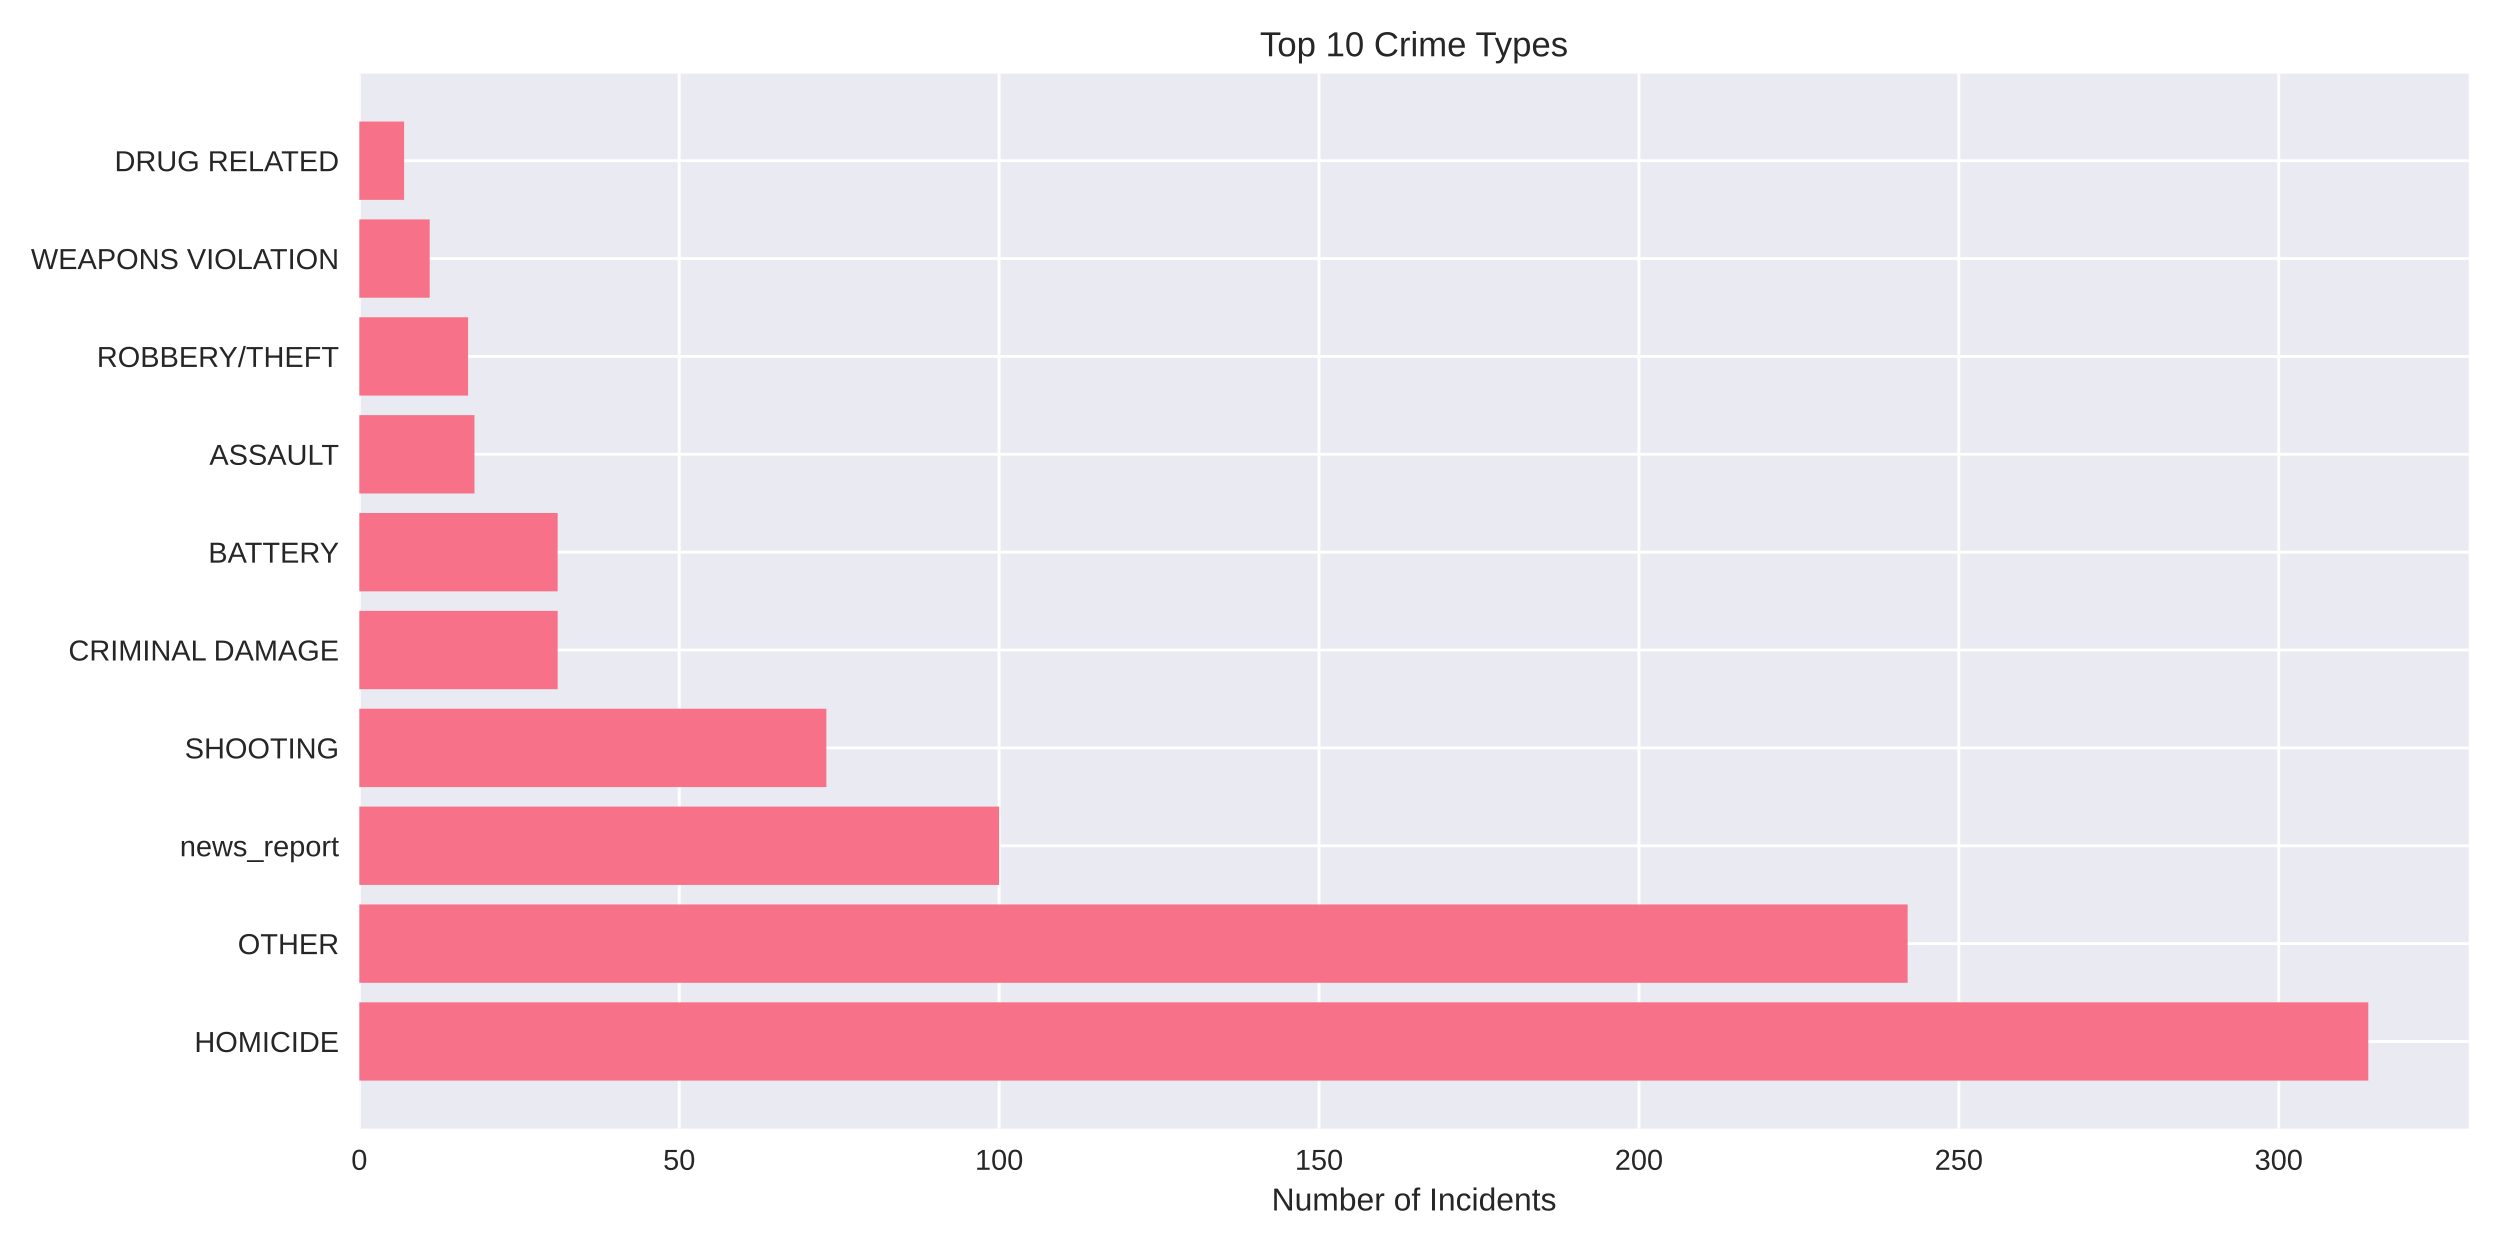
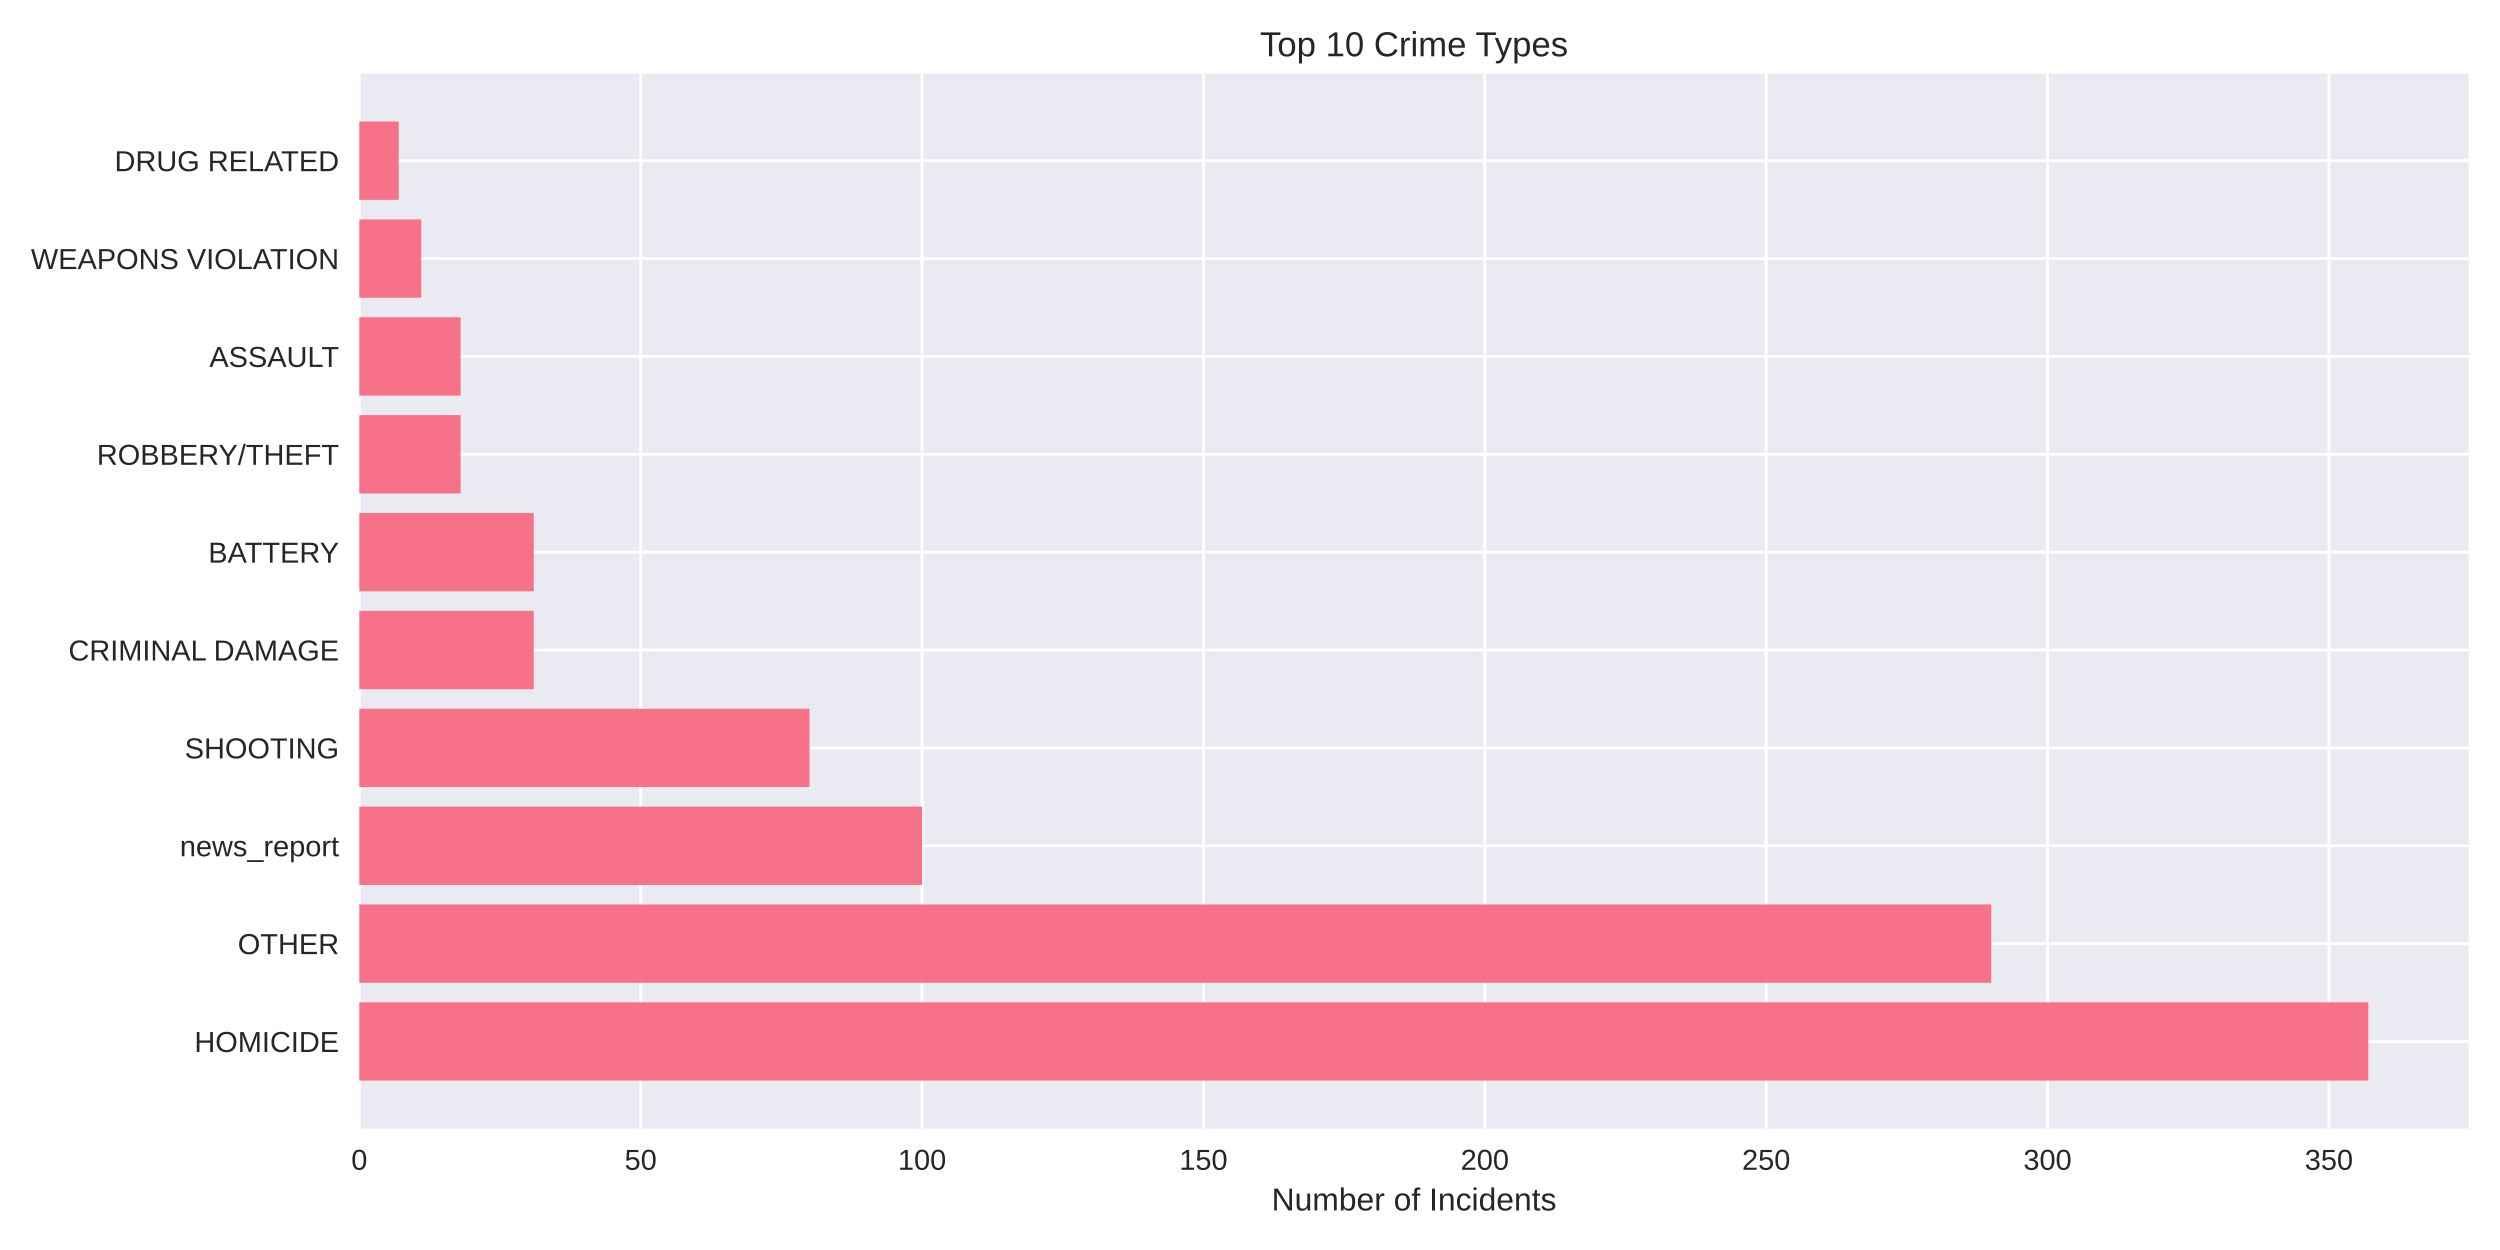
<svg xmlns="http://www.w3.org/2000/svg" width="864pt" height="432pt" viewBox="0 0 864 432" version="1.1">
  <defs>
    <style type="text/css">*{stroke-linejoin: round; stroke-linecap: butt}</style>
  </defs>
  <g id="figure_1">
    <g id="patch_1">
      <path d="M 0 432  L 864 432  L 864 0  L 0 0  z " style="fill: #ffffff" />
    </g>
    <g id="axes_1">
      <g id="patch_2">
        <path d="M 124.18 390.04  L 853.2 390.04  L 853.2 25.44  L 124.18 25.44  z " style="fill: #eaeaf2" />
      </g>
      <g id="matplotlib.axis_1">
        <g id="xtick_1">
          <g id="line2d_1">
-             <path d="M 124.18 390.04  L 124.18 25.44  " clip-path="url(#p6d5c57f8ab)" style="fill: none; stroke: #ffffff; stroke-linecap: round" />
+             <path d="M 124.18 390.04  L 124.18 25.44  " clip-path="url(#pc9ce67c289)" style="fill: none; stroke: #ffffff; stroke-linecap: round" />
          </g>
          <g id="line2d_2" />
          <g id="text_1">
            <text style="fill: #262626; font: 10px 'Arial', 'Liberation Sans', 'DejaVu Sans', 'Bitstream Vera Sans', sans-serif; text-anchor: middle" x="124.18" y="404.287" transform="rotate(-0 124.18 404.2869)">0</text>
          </g>
        </g>
        <g id="xtick_2">
          <g id="line2d_3">
-             <path d="M 234.738 390.04  L 234.738 25.44  " clip-path="url(#p6d5c57f8ab)" style="fill: none; stroke: #ffffff; stroke-linecap: round" />
+             <path d="M 221.422 390.04  L 221.422 25.44  " clip-path="url(#pc9ce67c289)" style="fill: none; stroke: #ffffff; stroke-linecap: round" />
          </g>
          <g id="line2d_4" />
          <g id="text_2">
-             <text style="fill: #262626; font: 10px 'Arial', 'Liberation Sans', 'DejaVu Sans', 'Bitstream Vera Sans', sans-serif; text-anchor: middle" x="234.738" y="404.287" transform="rotate(-0 234.7381 404.2869)">50</text>
+             <text style="fill: #262626; font: 10px 'Arial', 'Liberation Sans', 'DejaVu Sans', 'Bitstream Vera Sans', sans-serif; text-anchor: middle" x="221.422" y="404.287" transform="rotate(-0 221.4216 404.2869)">50</text>
          </g>
        </g>
        <g id="xtick_3">
          <g id="line2d_5">
-             <path d="M 345.296 390.04  L 345.296 25.44  " clip-path="url(#p6d5c57f8ab)" style="fill: none; stroke: #ffffff; stroke-linecap: round" />
+             <path d="M 318.663 390.04  L 318.663 25.44  " clip-path="url(#pc9ce67c289)" style="fill: none; stroke: #ffffff; stroke-linecap: round" />
          </g>
          <g id="line2d_6" />
          <g id="text_3">
-             <text style="fill: #262626; font: 10px 'Arial', 'Liberation Sans', 'DejaVu Sans', 'Bitstream Vera Sans', sans-serif; text-anchor: middle" x="345.296" y="404.287" transform="rotate(-0 345.2962 404.2869)">100</text>
+             <text style="fill: #262626; font: 10px 'Arial', 'Liberation Sans', 'DejaVu Sans', 'Bitstream Vera Sans', sans-serif; text-anchor: middle" x="318.663" y="404.287" transform="rotate(-0 318.6631 404.2869)">100</text>
          </g>
        </g>
        <g id="xtick_4">
          <g id="line2d_7">
-             <path d="M 455.854 390.04  L 455.854 25.44  " clip-path="url(#p6d5c57f8ab)" style="fill: none; stroke: #ffffff; stroke-linecap: round" />
+             <path d="M 415.905 390.04  L 415.905 25.44  " clip-path="url(#pc9ce67c289)" style="fill: none; stroke: #ffffff; stroke-linecap: round" />
          </g>
          <g id="line2d_8" />
          <g id="text_4">
-             <text style="fill: #262626; font: 10px 'Arial', 'Liberation Sans', 'DejaVu Sans', 'Bitstream Vera Sans', sans-serif; text-anchor: middle" x="455.854" y="404.287" transform="rotate(-0 455.8542 404.2869)">150</text>
+             <text style="fill: #262626; font: 10px 'Arial', 'Liberation Sans', 'DejaVu Sans', 'Bitstream Vera Sans', sans-serif; text-anchor: middle" x="415.905" y="404.287" transform="rotate(-0 415.9047 404.2869)">150</text>
          </g>
        </g>
        <g id="xtick_5">
          <g id="line2d_9">
-             <path d="M 566.412 390.04  L 566.412 25.44  " clip-path="url(#p6d5c57f8ab)" style="fill: none; stroke: #ffffff; stroke-linecap: round" />
+             <path d="M 513.146 390.04  L 513.146 25.44  " clip-path="url(#pc9ce67c289)" style="fill: none; stroke: #ffffff; stroke-linecap: round" />
          </g>
          <g id="line2d_10" />
          <g id="text_5">
-             <text style="fill: #262626; font: 10px 'Arial', 'Liberation Sans', 'DejaVu Sans', 'Bitstream Vera Sans', sans-serif; text-anchor: middle" x="566.412" y="404.287" transform="rotate(-0 566.4123 404.2869)">200</text>
+             <text style="fill: #262626; font: 10px 'Arial', 'Liberation Sans', 'DejaVu Sans', 'Bitstream Vera Sans', sans-serif; text-anchor: middle" x="513.146" y="404.287" transform="rotate(-0 513.1463 404.2869)">200</text>
          </g>
        </g>
        <g id="xtick_6">
          <g id="line2d_11">
-             <path d="M 676.97 390.04  L 676.97 25.44  " clip-path="url(#p6d5c57f8ab)" style="fill: none; stroke: #ffffff; stroke-linecap: round" />
+             <path d="M 610.388 390.04  L 610.388 25.44  " clip-path="url(#pc9ce67c289)" style="fill: none; stroke: #ffffff; stroke-linecap: round" />
          </g>
          <g id="line2d_12" />
          <g id="text_6">
-             <text style="fill: #262626; font: 10px 'Arial', 'Liberation Sans', 'DejaVu Sans', 'Bitstream Vera Sans', sans-serif; text-anchor: middle" x="676.97" y="404.287" transform="rotate(-0 676.9704 404.2869)">250</text>
+             <text style="fill: #262626; font: 10px 'Arial', 'Liberation Sans', 'DejaVu Sans', 'Bitstream Vera Sans', sans-serif; text-anchor: middle" x="610.388" y="404.287" transform="rotate(-0 610.3878 404.2869)">250</text>
          </g>
        </g>
        <g id="xtick_7">
          <g id="line2d_13">
-             <path d="M 787.528 390.04  L 787.528 25.44  " clip-path="url(#p6d5c57f8ab)" style="fill: none; stroke: #ffffff; stroke-linecap: round" />
+             <path d="M 707.629 390.04  L 707.629 25.44  " clip-path="url(#pc9ce67c289)" style="fill: none; stroke: #ffffff; stroke-linecap: round" />
          </g>
          <g id="line2d_14" />
          <g id="text_7">
-             <text style="fill: #262626; font: 10px 'Arial', 'Liberation Sans', 'DejaVu Sans', 'Bitstream Vera Sans', sans-serif; text-anchor: middle" x="787.528" y="404.287" transform="rotate(-0 787.5285 404.2869)">300</text>
-           </g>
-         </g>
-         <g id="text_8">
+             <text style="fill: #262626; font: 10px 'Arial', 'Liberation Sans', 'DejaVu Sans', 'Bitstream Vera Sans', sans-serif; text-anchor: middle" x="707.629" y="404.287" transform="rotate(-0 707.6294 404.2869)">300</text>
+           </g>
+         </g>
+         <g id="xtick_8">
+           <g id="line2d_15">
+             <path d="M 804.871 390.04  L 804.871 25.44  " clip-path="url(#pc9ce67c289)" style="fill: none; stroke: #ffffff; stroke-linecap: round" />
+           </g>
+           <g id="line2d_16" />
+           <g id="text_8">
+             <text style="fill: #262626; font: 10px 'Arial', 'Liberation Sans', 'DejaVu Sans', 'Bitstream Vera Sans', sans-serif; text-anchor: middle" x="804.871" y="404.287" transform="rotate(-0 804.8709 404.2869)">350</text>
+           </g>
+         </g>
+         <g id="text_9">
          <text style="fill: #262626; font: 11px 'Arial', 'Liberation Sans', 'DejaVu Sans', 'Bitstream Vera Sans', sans-serif; text-anchor: middle" x="488.69" y="418.333" transform="rotate(-0 488.69 418.3334)">Number of Incidents</text>
        </g>
      </g>
      <g id="matplotlib.axis_2">
        <g id="ytick_1">
-           <g id="line2d_15">
-             <path d="M 124.18 359.939  L 853.2 359.939  " clip-path="url(#p6d5c57f8ab)" style="fill: none; stroke: #ffffff; stroke-linecap: round" />
-           </g>
-           <g id="line2d_16" />
-           <g id="text_9">
-             <text style="fill: #262626; font: 10px 'Arial', 'Liberation Sans', 'DejaVu Sans', 'Bitstream Vera Sans', sans-serif; text-anchor: end" x="117.18" y="363.562" transform="rotate(-0 117.18 363.562)">HOMICIDE</text>
-           </g>
-         </g>
-         <g id="ytick_2">
          <g id="line2d_17">
-             <path d="M 124.18 326.117  L 853.2 326.117  " clip-path="url(#p6d5c57f8ab)" style="fill: none; stroke: #ffffff; stroke-linecap: round" />
+             <path d="M 124.18 359.939  L 853.2 359.939  " clip-path="url(#pc9ce67c289)" style="fill: none; stroke: #ffffff; stroke-linecap: round" />
          </g>
          <g id="line2d_18" />
          <g id="text_10">
-             <text style="fill: #262626; font: 10px 'Arial', 'Liberation Sans', 'DejaVu Sans', 'Bitstream Vera Sans', sans-serif; text-anchor: end" x="117.18" y="329.74" transform="rotate(-0 117.18 329.7401)">OTHER</text>
-           </g>
-         </g>
-         <g id="ytick_3">
+             <text style="fill: #262626; font: 10px 'Arial', 'Liberation Sans', 'DejaVu Sans', 'Bitstream Vera Sans', sans-serif; text-anchor: end" x="117.18" y="363.562" transform="rotate(-0 117.18 363.562)">HOMICIDE</text>
+           </g>
+         </g>
+         <g id="ytick_2">
          <g id="line2d_19">
-             <path d="M 124.18 292.295  L 853.2 292.295  " clip-path="url(#p6d5c57f8ab)" style="fill: none; stroke: #ffffff; stroke-linecap: round" />
+             <path d="M 124.18 326.117  L 853.2 326.117  " clip-path="url(#pc9ce67c289)" style="fill: none; stroke: #ffffff; stroke-linecap: round" />
          </g>
          <g id="line2d_20" />
          <g id="text_11">
-             <text style="fill: #262626; font: 10px 'Arial', 'Liberation Sans', 'DejaVu Sans', 'Bitstream Vera Sans', sans-serif; text-anchor: end" x="117.18" y="295.918" transform="rotate(-0 117.18 295.9182)">news_report</text>
-           </g>
-         </g>
-         <g id="ytick_4">
+             <text style="fill: #262626; font: 10px 'Arial', 'Liberation Sans', 'DejaVu Sans', 'Bitstream Vera Sans', sans-serif; text-anchor: end" x="117.18" y="329.74" transform="rotate(-0 117.18 329.7401)">OTHER</text>
+           </g>
+         </g>
+         <g id="ytick_3">
          <g id="line2d_21">
-             <path d="M 124.18 258.473  L 853.2 258.473  " clip-path="url(#p6d5c57f8ab)" style="fill: none; stroke: #ffffff; stroke-linecap: round" />
+             <path d="M 124.18 292.295  L 853.2 292.295  " clip-path="url(#pc9ce67c289)" style="fill: none; stroke: #ffffff; stroke-linecap: round" />
          </g>
          <g id="line2d_22" />
          <g id="text_12">
-             <text style="fill: #262626; font: 10px 'Arial', 'Liberation Sans', 'DejaVu Sans', 'Bitstream Vera Sans', sans-serif; text-anchor: end" x="117.18" y="262.096" transform="rotate(-0 117.18 262.0963)">SHOOTING</text>
-           </g>
-         </g>
-         <g id="ytick_5">
+             <text style="fill: #262626; font: 10px 'Arial', 'Liberation Sans', 'DejaVu Sans', 'Bitstream Vera Sans', sans-serif; text-anchor: end" x="117.18" y="295.918" transform="rotate(-0 117.18 295.9182)">news_report</text>
+           </g>
+         </g>
+         <g id="ytick_4">
          <g id="line2d_23">
-             <path d="M 124.18 224.651  L 853.2 224.651  " clip-path="url(#p6d5c57f8ab)" style="fill: none; stroke: #ffffff; stroke-linecap: round" />
+             <path d="M 124.18 258.473  L 853.2 258.473  " clip-path="url(#pc9ce67c289)" style="fill: none; stroke: #ffffff; stroke-linecap: round" />
          </g>
          <g id="line2d_24" />
          <g id="text_13">
-             <text style="fill: #262626; font: 10px 'Arial', 'Liberation Sans', 'DejaVu Sans', 'Bitstream Vera Sans', sans-serif; text-anchor: end" x="117.18" y="228.274" transform="rotate(-0 117.18 228.2744)">CRIMINAL DAMAGE</text>
-           </g>
-         </g>
-         <g id="ytick_6">
+             <text style="fill: #262626; font: 10px 'Arial', 'Liberation Sans', 'DejaVu Sans', 'Bitstream Vera Sans', sans-serif; text-anchor: end" x="117.18" y="262.096" transform="rotate(-0 117.18 262.0963)">SHOOTING</text>
+           </g>
+         </g>
+         <g id="ytick_5">
          <g id="line2d_25">
-             <path d="M 124.18 190.829  L 853.2 190.829  " clip-path="url(#p6d5c57f8ab)" style="fill: none; stroke: #ffffff; stroke-linecap: round" />
+             <path d="M 124.18 224.651  L 853.2 224.651  " clip-path="url(#pc9ce67c289)" style="fill: none; stroke: #ffffff; stroke-linecap: round" />
          </g>
          <g id="line2d_26" />
          <g id="text_14">
-             <text style="fill: #262626; font: 10px 'Arial', 'Liberation Sans', 'DejaVu Sans', 'Bitstream Vera Sans', sans-serif; text-anchor: end" x="117.18" y="194.452" transform="rotate(-0 117.18 194.4525)">BATTERY</text>
-           </g>
-         </g>
-         <g id="ytick_7">
+             <text style="fill: #262626; font: 10px 'Arial', 'Liberation Sans', 'DejaVu Sans', 'Bitstream Vera Sans', sans-serif; text-anchor: end" x="117.18" y="228.274" transform="rotate(-0 117.18 228.2744)">CRIMINAL DAMAGE</text>
+           </g>
+         </g>
+         <g id="ytick_6">
          <g id="line2d_27">
-             <path d="M 124.18 157.007  L 853.2 157.007  " clip-path="url(#p6d5c57f8ab)" style="fill: none; stroke: #ffffff; stroke-linecap: round" />
+             <path d="M 124.18 190.829  L 853.2 190.829  " clip-path="url(#pc9ce67c289)" style="fill: none; stroke: #ffffff; stroke-linecap: round" />
          </g>
          <g id="line2d_28" />
          <g id="text_15">
-             <text style="fill: #262626; font: 10px 'Arial', 'Liberation Sans', 'DejaVu Sans', 'Bitstream Vera Sans', sans-serif; text-anchor: end" x="117.18" y="160.631" transform="rotate(-0 117.18 160.6306)">ASSAULT</text>
-           </g>
-         </g>
-         <g id="ytick_8">
+             <text style="fill: #262626; font: 10px 'Arial', 'Liberation Sans', 'DejaVu Sans', 'Bitstream Vera Sans', sans-serif; text-anchor: end" x="117.18" y="194.452" transform="rotate(-0 117.18 194.4525)">BATTERY</text>
+           </g>
+         </g>
+         <g id="ytick_7">
          <g id="line2d_29">
-             <path d="M 124.18 123.185  L 853.2 123.185  " clip-path="url(#p6d5c57f8ab)" style="fill: none; stroke: #ffffff; stroke-linecap: round" />
+             <path d="M 124.18 157.007  L 853.2 157.007  " clip-path="url(#pc9ce67c289)" style="fill: none; stroke: #ffffff; stroke-linecap: round" />
          </g>
          <g id="line2d_30" />
          <g id="text_16">
-             <text style="fill: #262626; font: 10px 'Arial', 'Liberation Sans', 'DejaVu Sans', 'Bitstream Vera Sans', sans-serif; text-anchor: end" x="117.18" y="126.809" transform="rotate(-0 117.18 126.8087)">ROBBERY/THEFT</text>
-           </g>
-         </g>
-         <g id="ytick_9">
+             <text style="fill: #262626; font: 10px 'Arial', 'Liberation Sans', 'DejaVu Sans', 'Bitstream Vera Sans', sans-serif; text-anchor: end" x="117.18" y="160.631" transform="rotate(-0 117.18 160.6306)">ROBBERY/THEFT</text>
+           </g>
+         </g>
+         <g id="ytick_8">
          <g id="line2d_31">
-             <path d="M 124.18 89.363  L 853.2 89.363  " clip-path="url(#p6d5c57f8ab)" style="fill: none; stroke: #ffffff; stroke-linecap: round" />
+             <path d="M 124.18 123.185  L 853.2 123.185  " clip-path="url(#pc9ce67c289)" style="fill: none; stroke: #ffffff; stroke-linecap: round" />
          </g>
          <g id="line2d_32" />
          <g id="text_17">
-             <text style="fill: #262626; font: 10px 'Arial', 'Liberation Sans', 'DejaVu Sans', 'Bitstream Vera Sans', sans-serif; text-anchor: end" x="117.18" y="92.987" transform="rotate(-0 117.18 92.98681)">WEAPONS VIOLATION</text>
-           </g>
-         </g>
-         <g id="ytick_10">
+             <text style="fill: #262626; font: 10px 'Arial', 'Liberation Sans', 'DejaVu Sans', 'Bitstream Vera Sans', sans-serif; text-anchor: end" x="117.18" y="126.809" transform="rotate(-0 117.18 126.8087)">ASSAULT</text>
+           </g>
+         </g>
+         <g id="ytick_9">
          <g id="line2d_33">
-             <path d="M 124.18 55.541  L 853.2 55.541  " clip-path="url(#p6d5c57f8ab)" style="fill: none; stroke: #ffffff; stroke-linecap: round" />
+             <path d="M 124.18 89.363  L 853.2 89.363  " clip-path="url(#pc9ce67c289)" style="fill: none; stroke: #ffffff; stroke-linecap: round" />
          </g>
          <g id="line2d_34" />
          <g id="text_18">
+             <text style="fill: #262626; font: 10px 'Arial', 'Liberation Sans', 'DejaVu Sans', 'Bitstream Vera Sans', sans-serif; text-anchor: end" x="117.18" y="92.987" transform="rotate(-0 117.18 92.98681)">WEAPONS VIOLATION</text>
+           </g>
+         </g>
+         <g id="ytick_10">
+           <g id="line2d_35">
+             <path d="M 124.18 55.541  L 853.2 55.541  " clip-path="url(#pc9ce67c289)" style="fill: none; stroke: #ffffff; stroke-linecap: round" />
+           </g>
+           <g id="line2d_36" />
+           <g id="text_19">
            <text style="fill: #262626; font: 10px 'Arial', 'Liberation Sans', 'DejaVu Sans', 'Bitstream Vera Sans', sans-serif; text-anchor: end" x="117.18" y="59.165" transform="rotate(-0 117.18 59.16492)">DRUG RELATED</text>
          </g>
        </g>
      </g>
      <g id="patch_3">
-         <path d="M 124.18 373.467  L 818.485 373.467  L 818.485 346.41  L 124.18 346.41  z " clip-path="url(#p6d5c57f8ab)" style="fill: #f77189" />
+         <path d="M 124.18 373.467  L 818.485 373.467  L 818.485 346.41  L 124.18 346.41  z " clip-path="url(#pc9ce67c289)" style="fill: #f77189" />
      </g>
      <g id="patch_4">
-         <path d="M 124.18 339.645  L 659.281 339.645  L 659.281 312.588  L 124.18 312.588  z " clip-path="url(#p6d5c57f8ab)" style="fill: #f77189" />
+         <path d="M 124.18 339.645  L 688.181 339.645  L 688.181 312.588  L 124.18 312.588  z " clip-path="url(#pc9ce67c289)" style="fill: #f77189" />
      </g>
      <g id="patch_5">
-         <path d="M 124.18 305.823  L 345.296 305.823  L 345.296 278.766  L 124.18 278.766  z " clip-path="url(#p6d5c57f8ab)" style="fill: #f77189" />
+         <path d="M 124.18 305.823  L 318.663 305.823  L 318.663 278.766  L 124.18 278.766  z " clip-path="url(#pc9ce67c289)" style="fill: #f77189" />
      </g>
      <g id="patch_6">
-         <path d="M 124.18 272.002  L 285.595 272.002  L 285.595 244.944  L 124.18 244.944  z " clip-path="url(#p6d5c57f8ab)" style="fill: #f77189" />
+         <path d="M 124.18 272.002  L 279.767 272.002  L 279.767 244.944  L 124.18 244.944  z " clip-path="url(#pc9ce67c289)" style="fill: #f77189" />
      </g>
      <g id="patch_7">
-         <path d="M 124.18 238.18  L 192.726 238.18  L 192.726 211.122  L 124.18 211.122  z " clip-path="url(#p6d5c57f8ab)" style="fill: #f77189" />
+         <path d="M 124.18 238.18  L 184.47 238.18  L 184.47 211.122  L 124.18 211.122  z " clip-path="url(#pc9ce67c289)" style="fill: #f77189" />
      </g>
      <g id="patch_8">
-         <path d="M 124.18 204.358  L 192.726 204.358  L 192.726 177.3  L 124.18 177.3  z " clip-path="url(#p6d5c57f8ab)" style="fill: #f77189" />
+         <path d="M 124.18 204.358  L 184.47 204.358  L 184.47 177.3  L 124.18 177.3  z " clip-path="url(#pc9ce67c289)" style="fill: #f77189" />
      </g>
      <g id="patch_9">
-         <path d="M 124.18 170.536  L 163.981 170.536  L 163.981 143.478  L 124.18 143.478  z " clip-path="url(#p6d5c57f8ab)" style="fill: #f77189" />
+         <path d="M 124.18 170.536  L 159.187 170.536  L 159.187 143.478  L 124.18 143.478  z " clip-path="url(#pc9ce67c289)" style="fill: #f77189" />
      </g>
      <g id="patch_10">
-         <path d="M 124.18 136.714  L 161.77 136.714  L 161.77 109.657  L 124.18 109.657  z " clip-path="url(#p6d5c57f8ab)" style="fill: #f77189" />
+         <path d="M 124.18 136.714  L 159.187 136.714  L 159.187 109.657  L 124.18 109.657  z " clip-path="url(#pc9ce67c289)" style="fill: #f77189" />
      </g>
      <g id="patch_11">
-         <path d="M 124.18 102.892  L 148.503 102.892  L 148.503 75.835  L 124.18 75.835  z " clip-path="url(#p6d5c57f8ab)" style="fill: #f77189" />
+         <path d="M 124.18 102.892  L 145.573 102.892  L 145.573 75.835  L 124.18 75.835  z " clip-path="url(#pc9ce67c289)" style="fill: #f77189" />
      </g>
      <g id="patch_12">
-         <path d="M 124.18 69.07  L 139.658 69.07  L 139.658 42.013  L 124.18 42.013  z " clip-path="url(#p6d5c57f8ab)" style="fill: #f77189" />
+         <path d="M 124.18 69.07  L 137.794 69.07  L 137.794 42.013  L 124.18 42.013  z " clip-path="url(#pc9ce67c289)" style="fill: #f77189" />
      </g>
      <g id="patch_13">
        <path d="M 124.18 390.04  L 124.18 25.44  " style="fill: none" />
      </g>
      <g id="patch_14">
        <path d="M 853.2 390.04  L 853.2 25.44  " style="fill: none" />
      </g>
      <g id="patch_15">
        <path d="M 124.18 390.04  L 853.2 390.04  " style="fill: none" />
      </g>
      <g id="patch_16">
        <path d="M 124.18 25.44  L 853.2 25.44  " style="fill: none" />
      </g>
-       <g id="text_19">
+       <g id="text_20">
        <text style="fill: #262626; font: 12px 'Arial', 'Liberation Sans', 'DejaVu Sans', 'Bitstream Vera Sans', sans-serif; text-anchor: middle" x="488.69" y="19.44" transform="rotate(-0 488.69 19.44)">Top 10 Crime Types</text>
      </g>
    </g>
  </g>
  <defs>
-     <clipPath id="p6d5c57f8ab">
+     <clipPath id="pc9ce67c289">
      <rect x="124.18" y="25.44" width="729.02" height="364.6" />
    </clipPath>
  </defs>
</svg>
